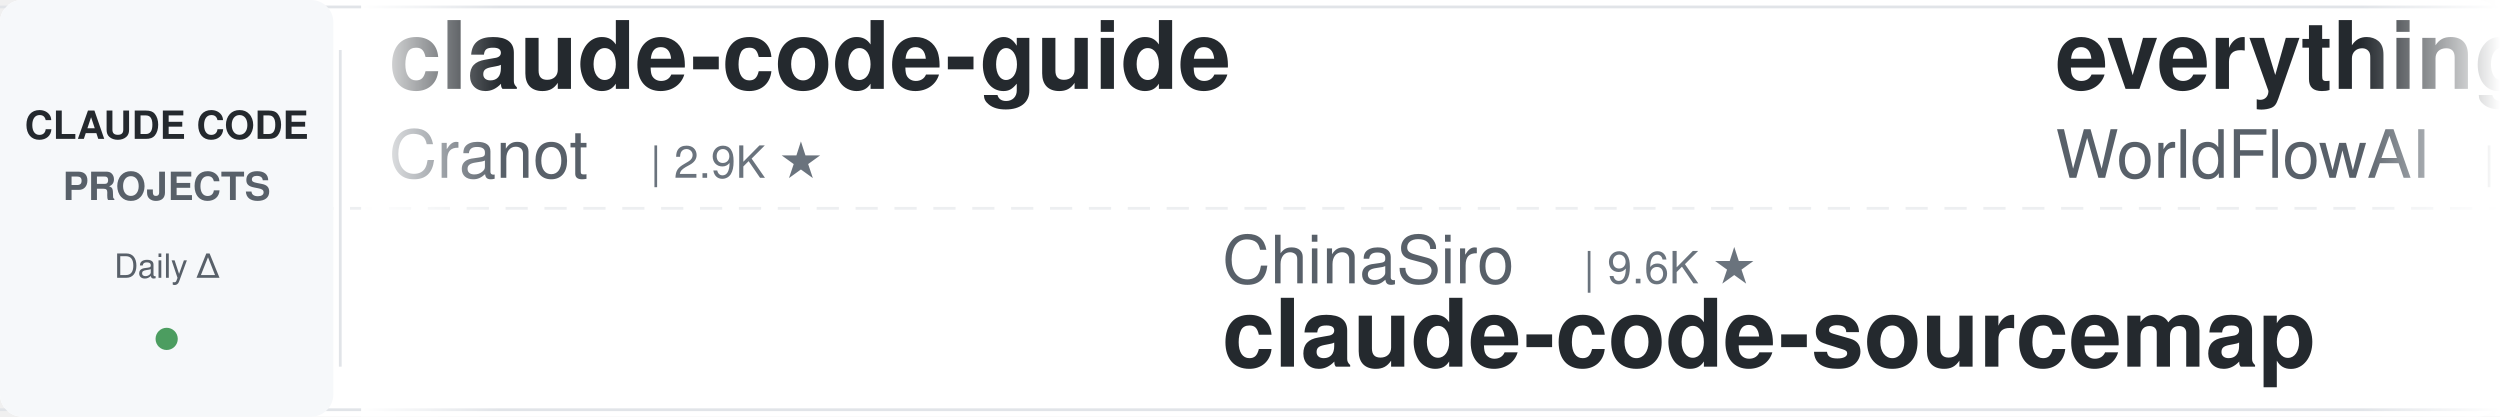
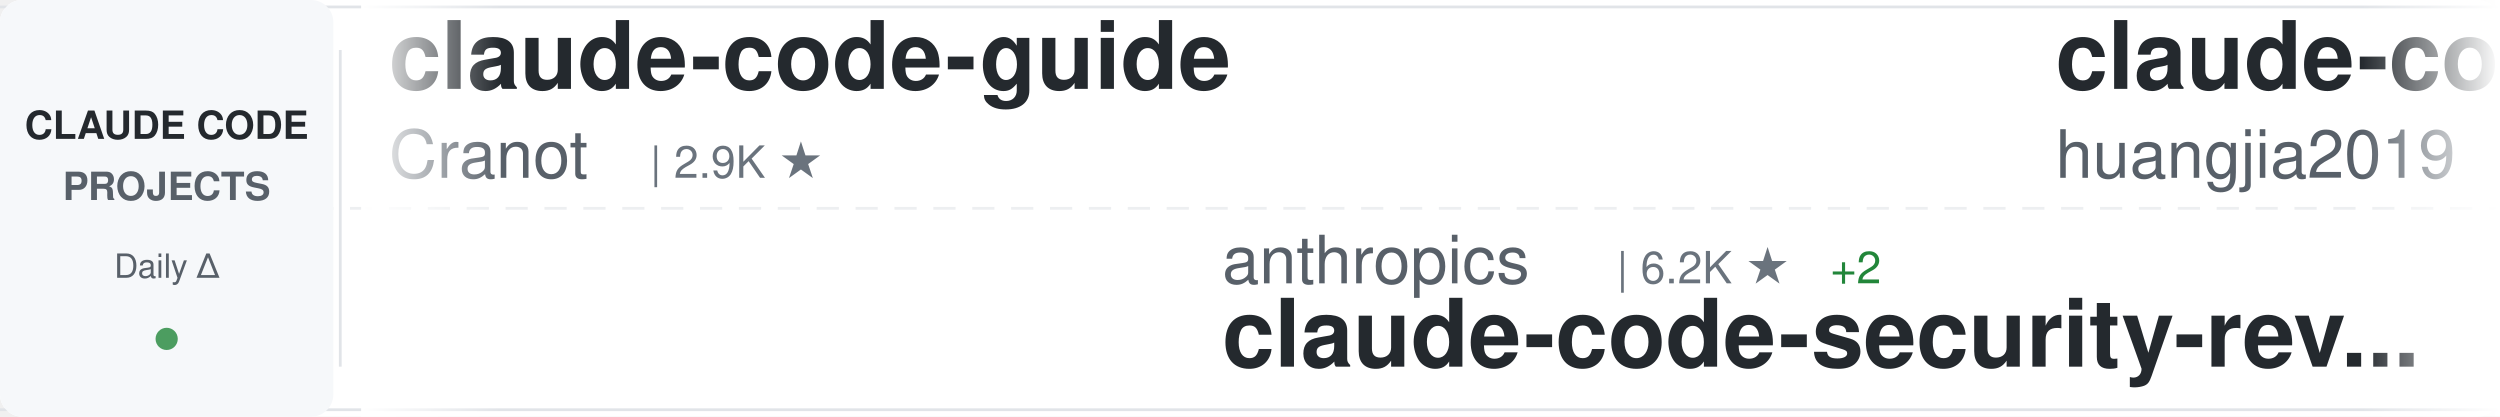
<svg xmlns="http://www.w3.org/2000/svg" width="900" height="150">
  <defs>
    <linearGradient id="awesomeLeftFade" x1="0%" y1="0%" x2="100%" y2="0%">
      <stop offset="0%" style="stop-color:#ffffff;stop-opacity:1" />
      <stop offset="100%" style="stop-color:#ffffff;stop-opacity:0" />
    </linearGradient>
    <linearGradient id="awesomeRightFade" x1="0%" y1="0%" x2="100%" y2="0%">
      <stop offset="0%" style="stop-color:#ffffff;stop-opacity:0" />
      <stop offset="100%" style="stop-color:#ffffff;stop-opacity:1" />
    </linearGradient>
  </defs>
  <rect width="900" height="150" fill="#ffffff" rx="8" />
  <rect x="0" y="2" width="900" height="1" fill="#e1e4e8" />
  <rect x="0" y="147" width="900" height="1" fill="#e1e4e8" />
  <line x1="0" y1="75" x2="900" y2="75" stroke="#e1e4e8" stroke-width="1" stroke-dasharray="8 6" opacity="0.6" />
  <rect x="0" y="0" width="120" height="150" fill="#f6f8fa" rx="8" />
  <text x="60" y="50" font-family="-apple-system, BlinkMacSystemFont, 'Segoe UI', Helvetica, Arial, sans-serif" font-size="14" font-weight="600" fill="#24292e" text-anchor="middle">CLAUDE CODE</text>
  <text x="60" y="72" font-family="-apple-system, BlinkMacSystemFont, 'Segoe UI', Helvetica, Arial, sans-serif" font-size="14" font-weight="600" fill="#586069" text-anchor="middle">PROJECTS</text>
  <text x="60" y="100" font-family="-apple-system, BlinkMacSystemFont, 'Segoe UI', Helvetica, Arial, sans-serif" font-size="12" font-weight="500" fill="#586069" text-anchor="middle">Daily Δ</text>
  <circle cx="60" cy="122" r="4" fill="#22863a" opacity="0.8" />
  <rect x="122" y="18" width="1" height="114" fill="#e1e4e8" />
  <clipPath id="awesomeTickerClip">
    <rect x="130" y="0" width="770" height="150" />
  </clipPath>
  <g clip-path="url(#awesomeTickerClip)">
    <g id="awesomeTickerItems">
      <animateTransform attributeName="transform" attributeType="XML" type="translate" from="0 0" to="-3000 0" dur="54s" repeatCount="indefinite" />
      <g transform="translate(0, 0)">
        <text x="140" y="32" font-family="-apple-system, BlinkMacSystemFont, 'Segoe UI', Helvetica, Arial, sans-serif" font-size="34" font-weight="600" fill="#24292e">claude-code-guide</text>
        <text x="140" y="64" font-family="-apple-system, BlinkMacSystemFont, 'Segoe UI', Helvetica, Arial, sans-serif" font-size="24" font-weight="400" fill="#586069">Cranot</text>
        <text x="234" y="64" font-family="-apple-system, BlinkMacSystemFont, 'Segoe UI', Helvetica, Arial, sans-serif" font-size="16" font-weight="500" fill="#6a737d">| 2.9K ★</text>
      </g>
      <g transform="translate(300, 0)">
-         <text x="140" y="102" font-family="-apple-system, BlinkMacSystemFont, 'Segoe UI', Helvetica, Arial, sans-serif" font-size="24" font-weight="400" fill="#586069">ChinaSiro</text>
-         <text x="270" y="102" font-family="-apple-system, BlinkMacSystemFont, 'Segoe UI', Helvetica, Arial, sans-serif" font-size="16" font-weight="500" fill="#6a737d">| 9.6K ★</text>
-         <text x="140" y="132" font-family="-apple-system, BlinkMacSystemFont, 'Segoe UI', Helvetica, Arial, sans-serif" font-size="34" font-weight="600" fill="#24292e">claude-code-sourcemap</text>
+         <text x="140" y="102" font-family="-apple-system, BlinkMacSystemFont, 'Segoe UI', Helvetica, Arial, sans-serif" font-size="24" font-weight="400" fill="#586069">anthropics</text>
+         <text x="282" y="102" font-family="-apple-system, BlinkMacSystemFont, 'Segoe UI', Helvetica, Arial, sans-serif" font-size="16" font-weight="500" fill="#6a737d">| 6.2K ★</text>
+         <text x="359" y="102" font-family="-apple-system, BlinkMacSystemFont, 'Segoe UI', Helvetica, Arial, sans-serif" font-size="16" font-weight="500" fill="#22863a"> +2</text>
+         <text x="140" y="132" font-family="-apple-system, BlinkMacSystemFont, 'Segoe UI', Helvetica, Arial, sans-serif" font-size="34" font-weight="600" fill="#24292e">claude-code-security-rev...</text>
      </g>
      <g transform="translate(600, 0)">
-         <text x="140" y="32" font-family="-apple-system, BlinkMacSystemFont, 'Segoe UI', Helvetica, Arial, sans-serif" font-size="34" font-weight="600" fill="#24292e">everything-claude-code</text>
-         <text x="140" y="64" font-family="-apple-system, BlinkMacSystemFont, 'Segoe UI', Helvetica, Arial, sans-serif" font-size="24" font-weight="400" fill="#586069">WorldFlowAI</text>
-         <text x="294" y="64" font-family="-apple-system, BlinkMacSystemFont, 'Segoe UI', Helvetica, Arial, sans-serif" font-size="16" font-weight="500" fill="#6a737d">| 2.0K ★</text>
-         <text x="371" y="64" font-family="-apple-system, BlinkMacSystemFont, 'Segoe UI', Helvetica, Arial, sans-serif" font-size="16" font-weight="500" fill="#22863a"> +12</text>
+         <text x="140" y="32" font-family="-apple-system, BlinkMacSystemFont, 'Segoe UI', Helvetica, Arial, sans-serif" font-size="34" font-weight="600" fill="#24292e">claude-code-engineering</text>
+         <text x="140" y="64" font-family="-apple-system, BlinkMacSystemFont, 'Segoe UI', Helvetica, Arial, sans-serif" font-size="24" font-weight="400" fill="#586069">huangjia2019</text>
+         <text x="306" y="64" font-family="-apple-system, BlinkMacSystemFont, 'Segoe UI', Helvetica, Arial, sans-serif" font-size="16" font-weight="500" fill="#6a737d">| 1.1K ★</text>
      </g>
      <g transform="translate(900, 0)">
-         <text x="140" y="102" font-family="-apple-system, BlinkMacSystemFont, 'Segoe UI', Helvetica, Arial, sans-serif" font-size="24" font-weight="400" fill="#586069">Yeachan-Heo</text>
-         <text x="294" y="102" font-family="-apple-system, BlinkMacSystemFont, 'Segoe UI', Helvetica, Arial, sans-serif" font-size="16" font-weight="500" fill="#6a737d">| 39.0K ★</text>
-         <text x="380" y="102" font-family="-apple-system, BlinkMacSystemFont, 'Segoe UI', Helvetica, Arial, sans-serif" font-size="16" font-weight="500" fill="#22863a"> +7</text>
-         <text x="140" y="132" font-family="-apple-system, BlinkMacSystemFont, 'Segoe UI', Helvetica, Arial, sans-serif" font-size="34" font-weight="600" fill="#24292e">oh-my-claudecode</text>
+         <text x="140" y="102" font-family="-apple-system, BlinkMacSystemFont, 'Segoe UI', Helvetica, Arial, sans-serif" font-size="24" font-weight="400" fill="#586069">ChrisWiles</text>
+         <text x="282" y="102" font-family="-apple-system, BlinkMacSystemFont, 'Segoe UI', Helvetica, Arial, sans-serif" font-size="16" font-weight="500" fill="#6a737d">| 6.1K ★</text>
+         <text x="140" y="132" font-family="-apple-system, BlinkMacSystemFont, 'Segoe UI', Helvetica, Arial, sans-serif" font-size="34" font-weight="600" fill="#24292e">claude-code-showcase</text>
      </g>
      <g transform="translate(1200, 0)">
-         <text x="140" y="32" font-family="-apple-system, BlinkMacSystemFont, 'Segoe UI', Helvetica, Arial, sans-serif" font-size="34" font-weight="600" fill="#24292e">claude-code-best-practic...</text>
-         <text x="140" y="64" font-family="-apple-system, BlinkMacSystemFont, 'Segoe UI', Helvetica, Arial, sans-serif" font-size="24" font-weight="400" fill="#586069">shanraisshan</text>
-         <text x="306" y="64" font-family="-apple-system, BlinkMacSystemFont, 'Segoe UI', Helvetica, Arial, sans-serif" font-size="16" font-weight="500" fill="#6a737d">| 65.6K ★</text>
-         <text x="392" y="64" font-family="-apple-system, BlinkMacSystemFont, 'Segoe UI', Helvetica, Arial, sans-serif" font-size="16" font-weight="500" fill="#22863a"> +3</text>
+         <text x="140" y="32" font-family="-apple-system, BlinkMacSystemFont, 'Segoe UI', Helvetica, Arial, sans-serif" font-size="34" font-weight="600" fill="#24292e">Claude-code</text>
+         <text x="140" y="64" font-family="-apple-system, BlinkMacSystemFont, 'Segoe UI', Helvetica, Arial, sans-serif" font-size="24" font-weight="400" fill="#586069">zstmfhy</text>
+         <text x="246" y="64" font-family="-apple-system, BlinkMacSystemFont, 'Segoe UI', Helvetica, Arial, sans-serif" font-size="16" font-weight="500" fill="#6a737d">| 189 ★</text>
      </g>
      <g transform="translate(1500, 0)">
+         <text x="140" y="102" font-family="-apple-system, BlinkMacSystemFont, 'Segoe UI', Helvetica, Arial, sans-serif" font-size="24" font-weight="400" fill="#586069">anthropics</text>
+         <text x="282" y="102" font-family="-apple-system, BlinkMacSystemFont, 'Segoe UI', Helvetica, Arial, sans-serif" font-size="16" font-weight="500" fill="#6a737d">| 8.8K ★</text>
+         <text x="140" y="132" font-family="-apple-system, BlinkMacSystemFont, 'Segoe UI', Helvetica, Arial, sans-serif" font-size="34" font-weight="600" fill="#24292e">claude-code-action</text>
+       </g>
+       <g transform="translate(1800, 0)">
+         <text x="140" y="32" font-family="-apple-system, BlinkMacSystemFont, 'Segoe UI', Helvetica, Arial, sans-serif" font-size="34" font-weight="600" fill="#24292e">Auto-claude-code-researc...</text>
+         <text x="140" y="64" font-family="-apple-system, BlinkMacSystemFont, 'Segoe UI', Helvetica, Arial, sans-serif" font-size="24" font-weight="400" fill="#586069">wanshuiyin</text>
+         <text x="282" y="64" font-family="-apple-system, BlinkMacSystemFont, 'Segoe UI', Helvetica, Arial, sans-serif" font-size="16" font-weight="500" fill="#6a737d">| 15.7K ★</text>
+         <text x="368" y="64" font-family="-apple-system, BlinkMacSystemFont, 'Segoe UI', Helvetica, Arial, sans-serif" font-size="16" font-weight="500" fill="#22863a"> +1</text>
+       </g>
+       <g transform="translate(2100, 0)">
        <text x="140" y="102" font-family="-apple-system, BlinkMacSystemFont, 'Segoe UI', Helvetica, Arial, sans-serif" font-size="24" font-weight="400" fill="#586069">kodu-ai</text>
        <text x="246" y="102" font-family="-apple-system, BlinkMacSystemFont, 'Segoe UI', Helvetica, Arial, sans-serif" font-size="16" font-weight="500" fill="#6a737d">| 5.2K ★</text>
        <text x="140" y="132" font-family="-apple-system, BlinkMacSystemFont, 'Segoe UI', Helvetica, Arial, sans-serif" font-size="34" font-weight="600" fill="#24292e">claude-coder</text>
      </g>
-       <g transform="translate(1800, 0)">
-         <text x="140" y="32" font-family="-apple-system, BlinkMacSystemFont, 'Segoe UI', Helvetica, Arial, sans-serif" font-size="34" font-weight="600" fill="#24292e">claude_code_src</text>
-         <text x="140" y="64" font-family="-apple-system, BlinkMacSystemFont, 'Segoe UI', Helvetica, Arial, sans-serif" font-size="24" font-weight="400" fill="#586069">ponponon</text>
-         <text x="258" y="64" font-family="-apple-system, BlinkMacSystemFont, 'Segoe UI', Helvetica, Arial, sans-serif" font-size="16" font-weight="500" fill="#6a737d">| 2.3K ★</text>
-       </g>
-       <g transform="translate(2100, 0)">
-         <text x="140" y="102" font-family="-apple-system, BlinkMacSystemFont, 'Segoe UI', Helvetica, Arial, sans-serif" font-size="24" font-weight="400" fill="#586069">diet103</text>
-         <text x="246" y="102" font-family="-apple-system, BlinkMacSystemFont, 'Segoe UI', Helvetica, Arial, sans-serif" font-size="16" font-weight="500" fill="#6a737d">| 10.0K ★</text>
-         <text x="332" y="102" font-family="-apple-system, BlinkMacSystemFont, 'Segoe UI', Helvetica, Arial, sans-serif" font-size="16" font-weight="500" fill="#22863a"> +1</text>
-         <text x="140" y="132" font-family="-apple-system, BlinkMacSystemFont, 'Segoe UI', Helvetica, Arial, sans-serif" font-size="34" font-weight="600" fill="#24292e">claude-code-infrastructu...</text>
-       </g>
      <g transform="translate(2400, 0)">
-         <text x="140" y="32" font-family="-apple-system, BlinkMacSystemFont, 'Segoe UI', Helvetica, Arial, sans-serif" font-size="34" font-weight="600" fill="#24292e">claude-code-source-code</text>
-         <text x="140" y="64" font-family="-apple-system, BlinkMacSystemFont, 'Segoe UI', Helvetica, Arial, sans-serif" font-size="24" font-weight="400" fill="#586069">777genius</text>
-         <text x="270" y="64" font-family="-apple-system, BlinkMacSystemFont, 'Segoe UI', Helvetica, Arial, sans-serif" font-size="16" font-weight="500" fill="#6a737d">| 930 ★</text>
+         <text x="140" y="32" font-family="-apple-system, BlinkMacSystemFont, 'Segoe UI', Helvetica, Arial, sans-serif" font-size="34" font-weight="600" fill="#24292e">arcads-claude-code</text>
+         <text x="140" y="64" font-family="-apple-system, BlinkMacSystemFont, 'Segoe UI', Helvetica, Arial, sans-serif" font-size="24" font-weight="400" fill="#586069">krusemediallc</text>
+         <text x="318" y="64" font-family="-apple-system, BlinkMacSystemFont, 'Segoe UI', Helvetica, Arial, sans-serif" font-size="16" font-weight="500" fill="#6a737d">| 1.5K ★</text>
+         <text x="395" y="64" font-family="-apple-system, BlinkMacSystemFont, 'Segoe UI', Helvetica, Arial, sans-serif" font-size="16" font-weight="500" fill="#22863a"> +1</text>
      </g>
      <g transform="translate(2700, 0)">
-         <text x="140" y="102" font-family="-apple-system, BlinkMacSystemFont, 'Segoe UI', Helvetica, Arial, sans-serif" font-size="24" font-weight="400" fill="#586069">alejandrobalderas</text>
-         <text x="366" y="102" font-family="-apple-system, BlinkMacSystemFont, 'Segoe UI', Helvetica, Arial, sans-serif" font-size="16" font-weight="500" fill="#6a737d">| 2.8K ★</text>
-         <text x="140" y="132" font-family="-apple-system, BlinkMacSystemFont, 'Segoe UI', Helvetica, Arial, sans-serif" font-size="34" font-weight="600" fill="#24292e">claude-code-from-source</text>
+         <text x="140" y="102" font-family="-apple-system, BlinkMacSystemFont, 'Segoe UI', Helvetica, Arial, sans-serif" font-size="24" font-weight="400" fill="#586069">777genius</text>
+         <text x="270" y="102" font-family="-apple-system, BlinkMacSystemFont, 'Segoe UI', Helvetica, Arial, sans-serif" font-size="16" font-weight="500" fill="#6a737d">| 930 ★</text>
+         <text x="140" y="132" font-family="-apple-system, BlinkMacSystemFont, 'Segoe UI', Helvetica, Arial, sans-serif" font-size="34" font-weight="600" fill="#24292e">claude-code-source-code</text>
      </g>
      <g transform="translate(3000, 0)">
        <text x="140" y="32" font-family="-apple-system, BlinkMacSystemFont, 'Segoe UI', Helvetica, Arial, sans-serif" font-size="34" font-weight="600" fill="#24292e">claude-code-guide</text>
        <text x="140" y="64" font-family="-apple-system, BlinkMacSystemFont, 'Segoe UI', Helvetica, Arial, sans-serif" font-size="24" font-weight="400" fill="#586069">Cranot</text>
        <text x="234" y="64" font-family="-apple-system, BlinkMacSystemFont, 'Segoe UI', Helvetica, Arial, sans-serif" font-size="16" font-weight="500" fill="#6a737d">| 2.9K ★</text>
      </g>
      <g transform="translate(3300, 0)">
-         <text x="140" y="102" font-family="-apple-system, BlinkMacSystemFont, 'Segoe UI', Helvetica, Arial, sans-serif" font-size="24" font-weight="400" fill="#586069">ChinaSiro</text>
-         <text x="270" y="102" font-family="-apple-system, BlinkMacSystemFont, 'Segoe UI', Helvetica, Arial, sans-serif" font-size="16" font-weight="500" fill="#6a737d">| 9.6K ★</text>
-         <text x="140" y="132" font-family="-apple-system, BlinkMacSystemFont, 'Segoe UI', Helvetica, Arial, sans-serif" font-size="34" font-weight="600" fill="#24292e">claude-code-sourcemap</text>
+         <text x="140" y="102" font-family="-apple-system, BlinkMacSystemFont, 'Segoe UI', Helvetica, Arial, sans-serif" font-size="24" font-weight="400" fill="#586069">anthropics</text>
+         <text x="282" y="102" font-family="-apple-system, BlinkMacSystemFont, 'Segoe UI', Helvetica, Arial, sans-serif" font-size="16" font-weight="500" fill="#6a737d">| 6.2K ★</text>
+         <text x="359" y="102" font-family="-apple-system, BlinkMacSystemFont, 'Segoe UI', Helvetica, Arial, sans-serif" font-size="16" font-weight="500" fill="#22863a"> +2</text>
+         <text x="140" y="132" font-family="-apple-system, BlinkMacSystemFont, 'Segoe UI', Helvetica, Arial, sans-serif" font-size="34" font-weight="600" fill="#24292e">claude-code-security-rev...</text>
      </g>
      <g transform="translate(3600, 0)">
-         <text x="140" y="32" font-family="-apple-system, BlinkMacSystemFont, 'Segoe UI', Helvetica, Arial, sans-serif" font-size="34" font-weight="600" fill="#24292e">everything-claude-code</text>
-         <text x="140" y="64" font-family="-apple-system, BlinkMacSystemFont, 'Segoe UI', Helvetica, Arial, sans-serif" font-size="24" font-weight="400" fill="#586069">WorldFlowAI</text>
-         <text x="294" y="64" font-family="-apple-system, BlinkMacSystemFont, 'Segoe UI', Helvetica, Arial, sans-serif" font-size="16" font-weight="500" fill="#6a737d">| 2.0K ★</text>
-         <text x="371" y="64" font-family="-apple-system, BlinkMacSystemFont, 'Segoe UI', Helvetica, Arial, sans-serif" font-size="16" font-weight="500" fill="#22863a"> +12</text>
+         <text x="140" y="32" font-family="-apple-system, BlinkMacSystemFont, 'Segoe UI', Helvetica, Arial, sans-serif" font-size="34" font-weight="600" fill="#24292e">claude-code-engineering</text>
+         <text x="140" y="64" font-family="-apple-system, BlinkMacSystemFont, 'Segoe UI', Helvetica, Arial, sans-serif" font-size="24" font-weight="400" fill="#586069">huangjia2019</text>
+         <text x="306" y="64" font-family="-apple-system, BlinkMacSystemFont, 'Segoe UI', Helvetica, Arial, sans-serif" font-size="16" font-weight="500" fill="#6a737d">| 1.1K ★</text>
      </g>
      <g transform="translate(3900, 0)">
-         <text x="140" y="102" font-family="-apple-system, BlinkMacSystemFont, 'Segoe UI', Helvetica, Arial, sans-serif" font-size="24" font-weight="400" fill="#586069">Yeachan-Heo</text>
-         <text x="294" y="102" font-family="-apple-system, BlinkMacSystemFont, 'Segoe UI', Helvetica, Arial, sans-serif" font-size="16" font-weight="500" fill="#6a737d">| 39.0K ★</text>
-         <text x="380" y="102" font-family="-apple-system, BlinkMacSystemFont, 'Segoe UI', Helvetica, Arial, sans-serif" font-size="16" font-weight="500" fill="#22863a"> +7</text>
-         <text x="140" y="132" font-family="-apple-system, BlinkMacSystemFont, 'Segoe UI', Helvetica, Arial, sans-serif" font-size="34" font-weight="600" fill="#24292e">oh-my-claudecode</text>
+         <text x="140" y="102" font-family="-apple-system, BlinkMacSystemFont, 'Segoe UI', Helvetica, Arial, sans-serif" font-size="24" font-weight="400" fill="#586069">ChrisWiles</text>
+         <text x="282" y="102" font-family="-apple-system, BlinkMacSystemFont, 'Segoe UI', Helvetica, Arial, sans-serif" font-size="16" font-weight="500" fill="#6a737d">| 6.1K ★</text>
+         <text x="140" y="132" font-family="-apple-system, BlinkMacSystemFont, 'Segoe UI', Helvetica, Arial, sans-serif" font-size="34" font-weight="600" fill="#24292e">claude-code-showcase</text>
      </g>
    </g>
  </g>
  <rect x="130" y="0" width="50" height="150" fill="url(#awesomeLeftFade)" />
  <rect x="850" y="0" width="50" height="150" fill="url(#awesomeRightFade)" />
</svg>
